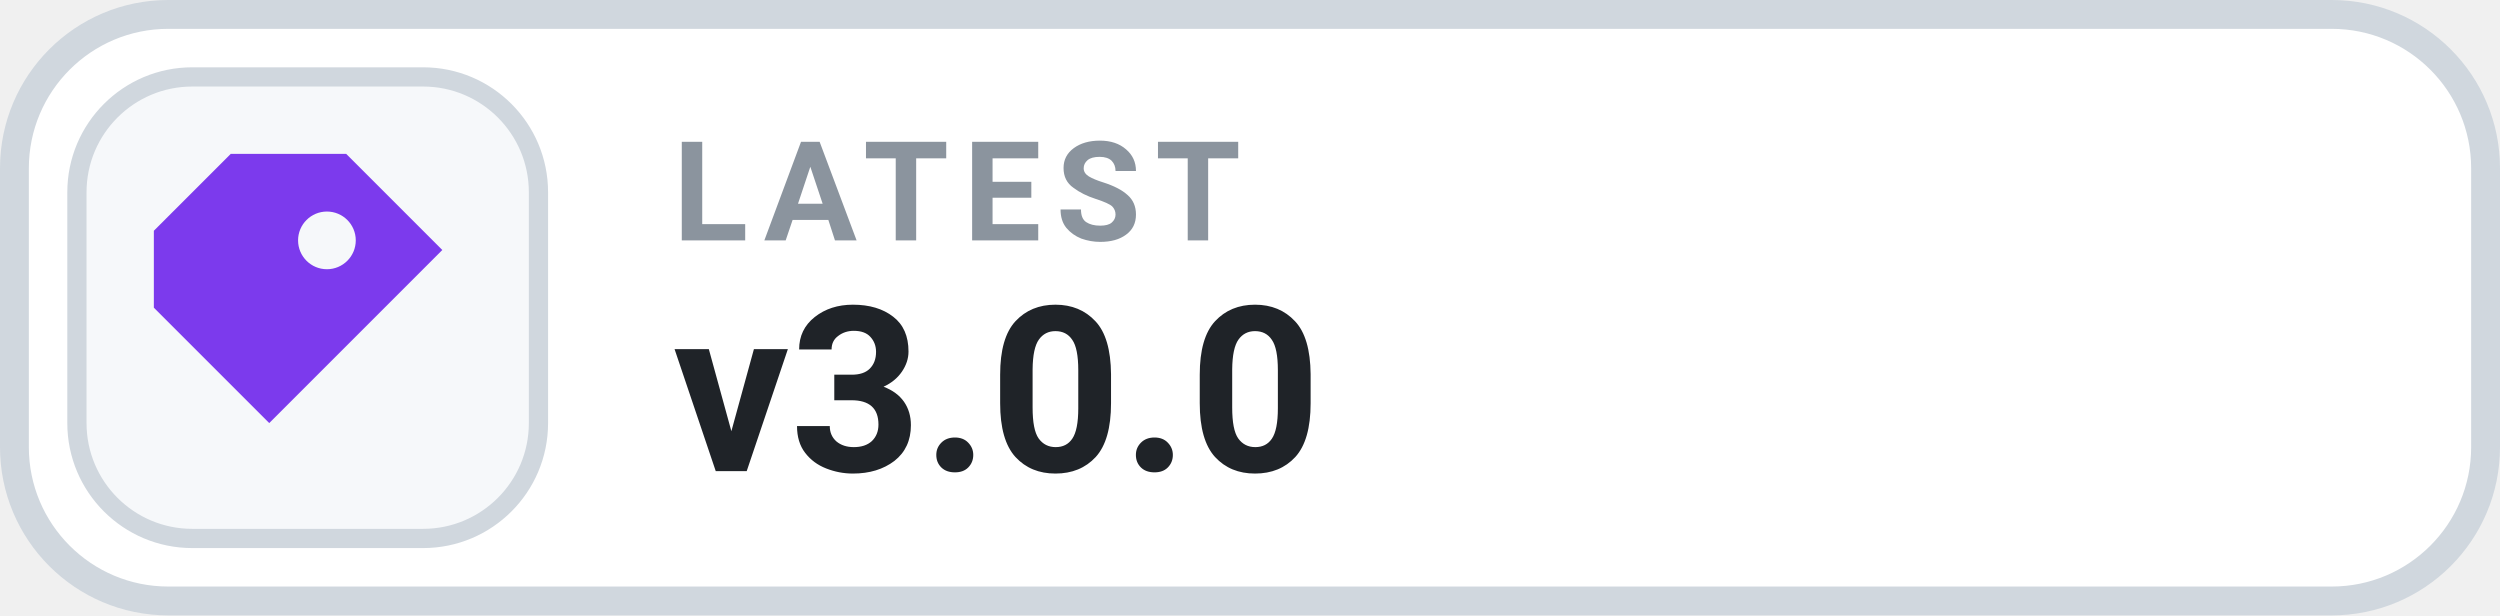
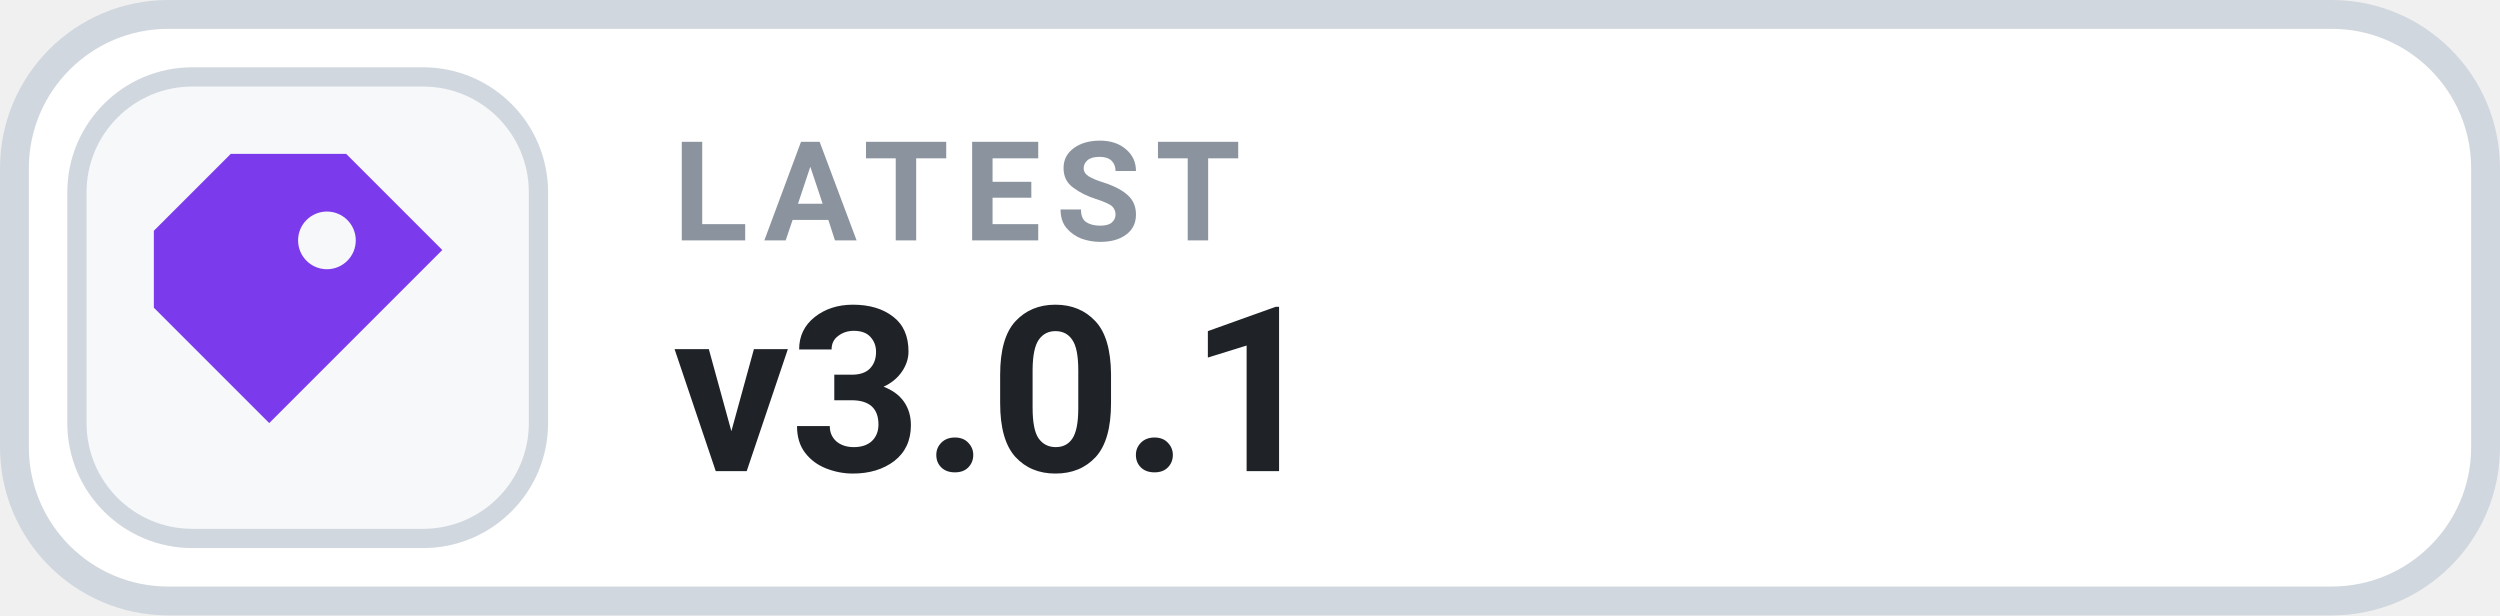
- <svg xmlns="http://www.w3.org/2000/svg" width="130" height="32" viewBox="0 0 130 32" role="img" aria-label="LATEST v3.0.0">
+ <svg xmlns="http://www.w3.org/2000/svg" width="130" height="32" viewBox="0 0 130 32" role="img" aria-label="LATEST v3.0.1">
  <rect x=".75" y=".75" width="128.5" height="30.5" rx="8" fill="#FFFFFF" stroke="#D0D7DE" stroke-width="1.5" />
  <rect x="4" y="4" width="24" height="24" rx="6" fill="#F6F8FA" stroke="#D0D7DE" stroke-width="1" />
  <g transform="translate(16 16)" style="color:#7C3AED;">
    <path d="M-4 -8 h6 l5 5 -9 9 -6 -6 v-4 Z M1 -5 a1.5 1.5 0 1 0 0 3 A1.5 1.5 0 0 0 1 -5 Z" fill="currentColor" />
  </g>
  <text x="35" y="12.5" fill="#8B949E" font-family="-apple-system,BlinkMacSystemFont,'Segoe UI',Roboto,Helvetica,Arial,sans-serif" font-size="7.2" font-weight="700" letter-spacing=".75">LATEST</text>
-   <text x="35" y="24.5" fill="#1F2328" font-family="-apple-system,BlinkMacSystemFont,'Segoe UI',Roboto,Helvetica,Arial,sans-serif" font-size="12" font-weight="700">v3.0.0</text>
+   <text x="35" y="24.5" fill="#1F2328" font-family="-apple-system,BlinkMacSystemFont,'Segoe UI',Roboto,Helvetica,Arial,sans-serif" font-size="12" font-weight="700">v3.0.1</text>
</svg>
